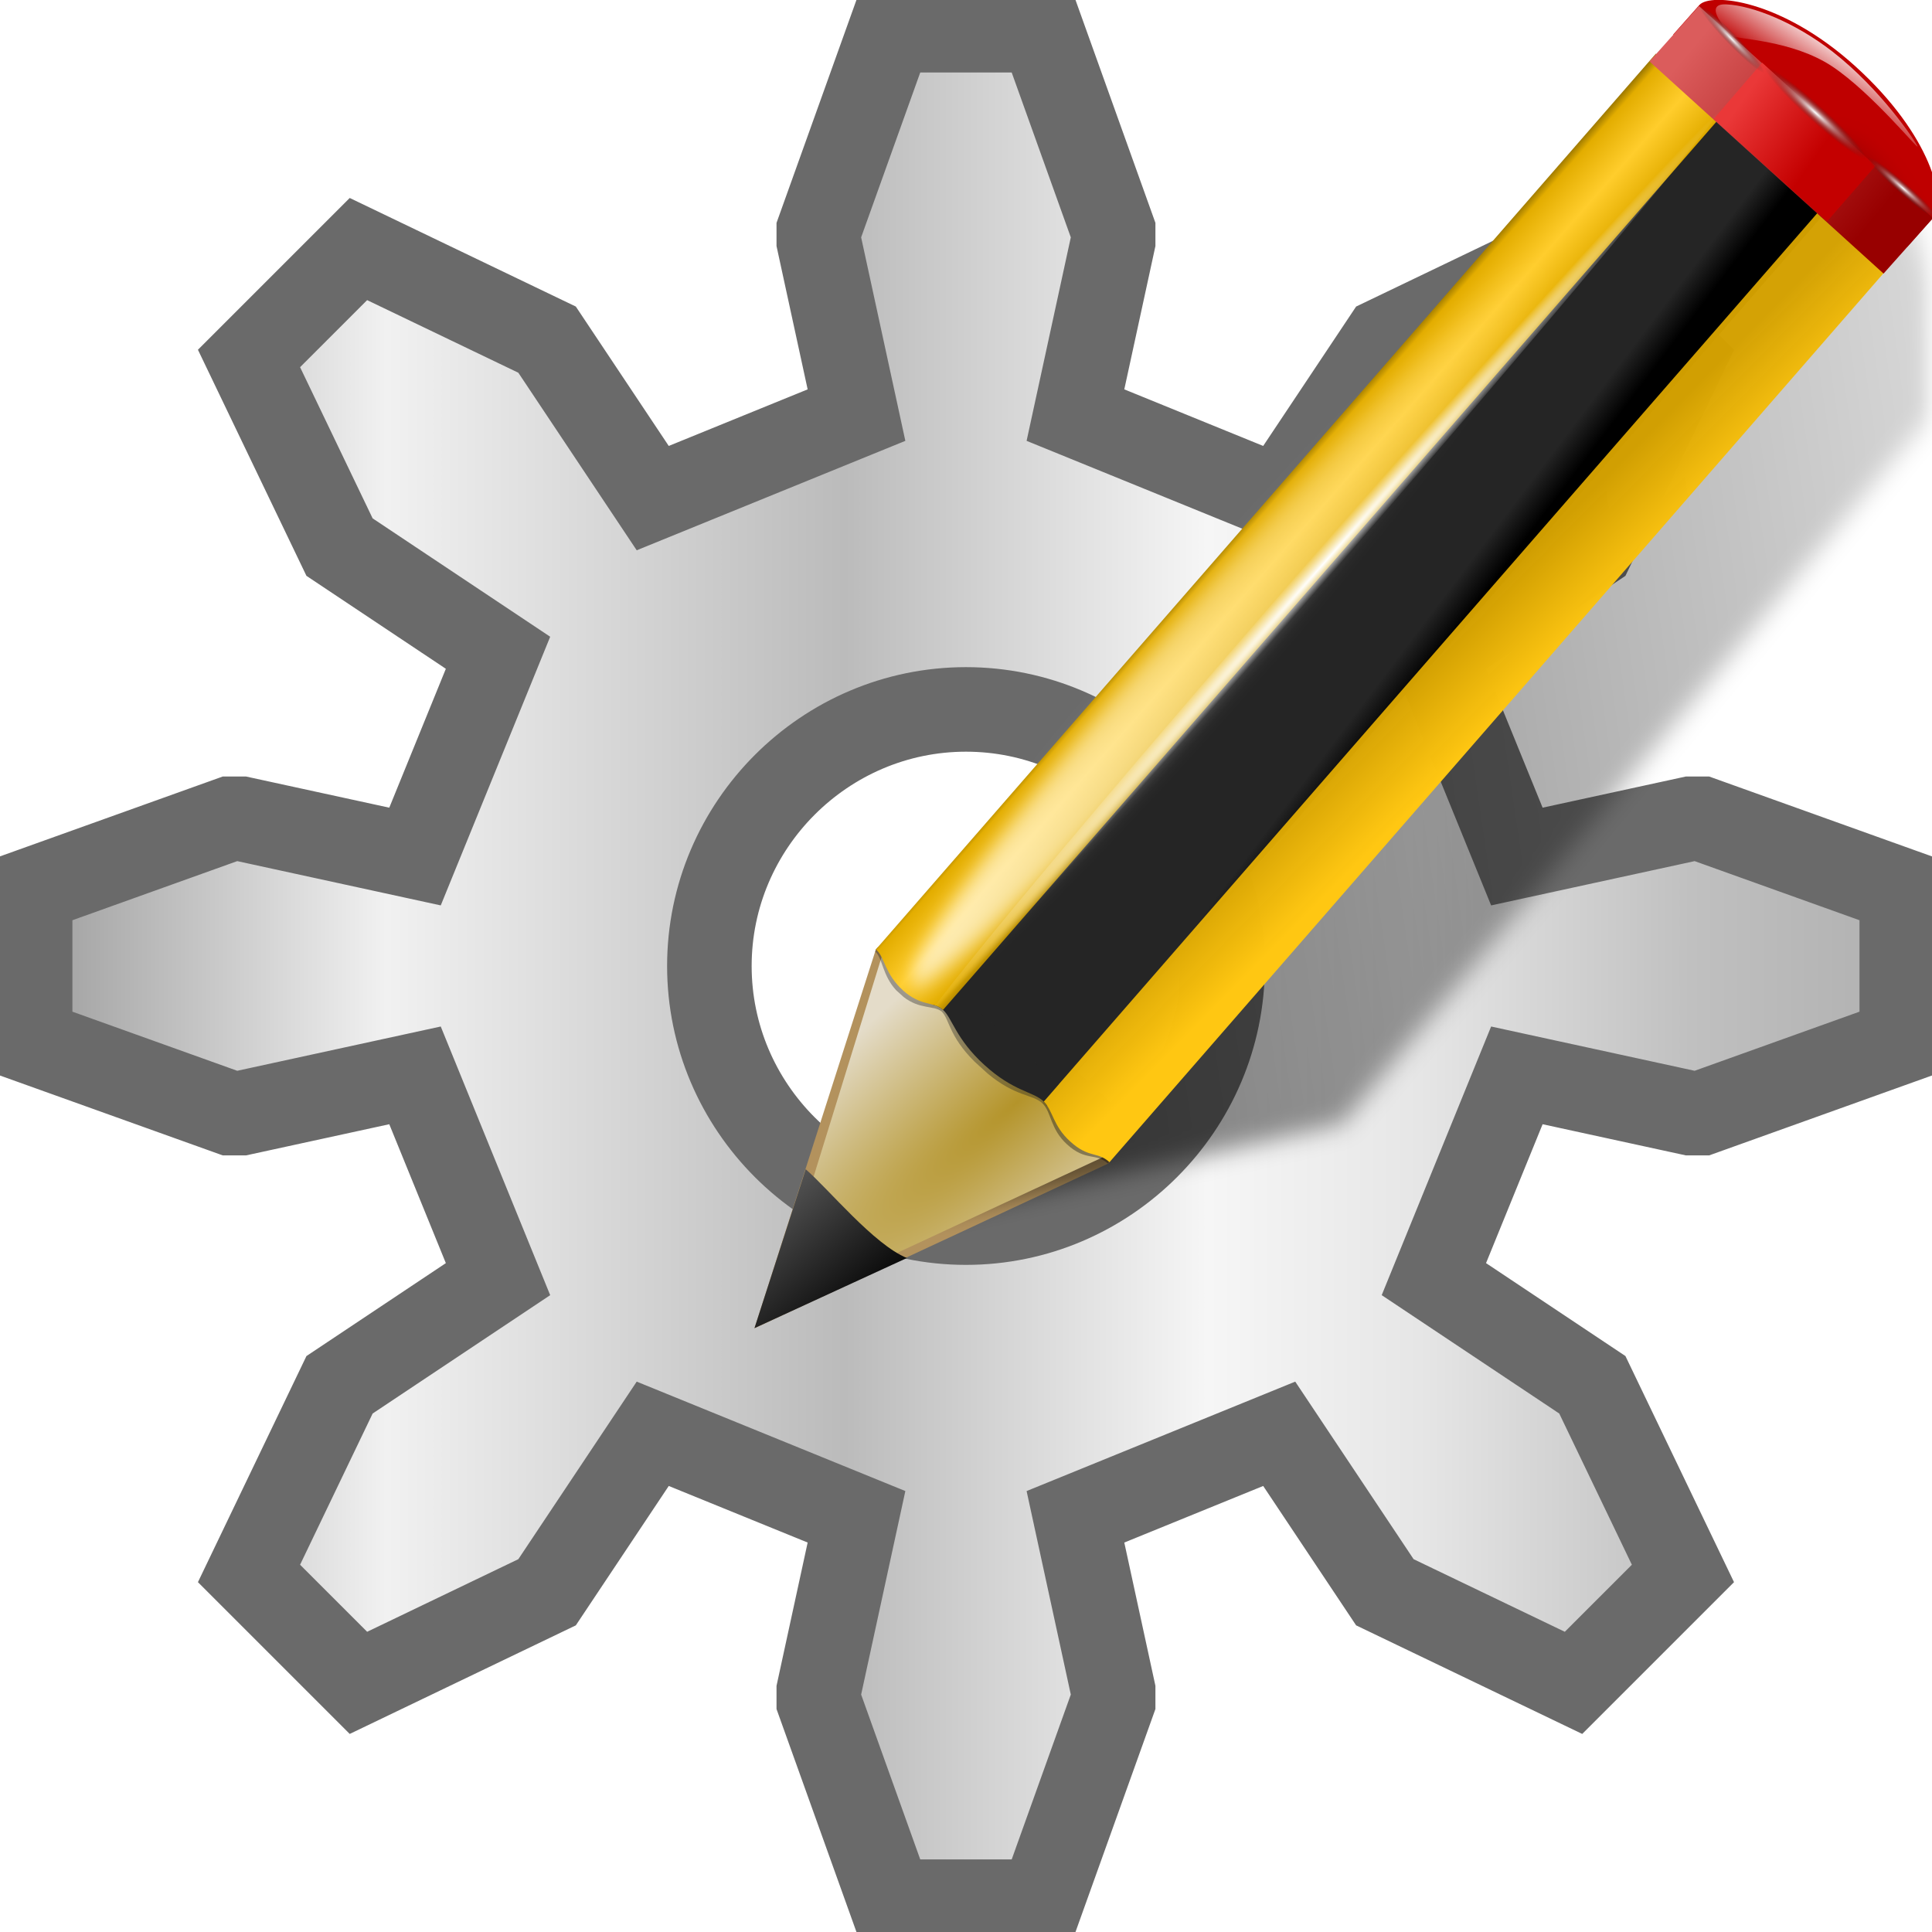
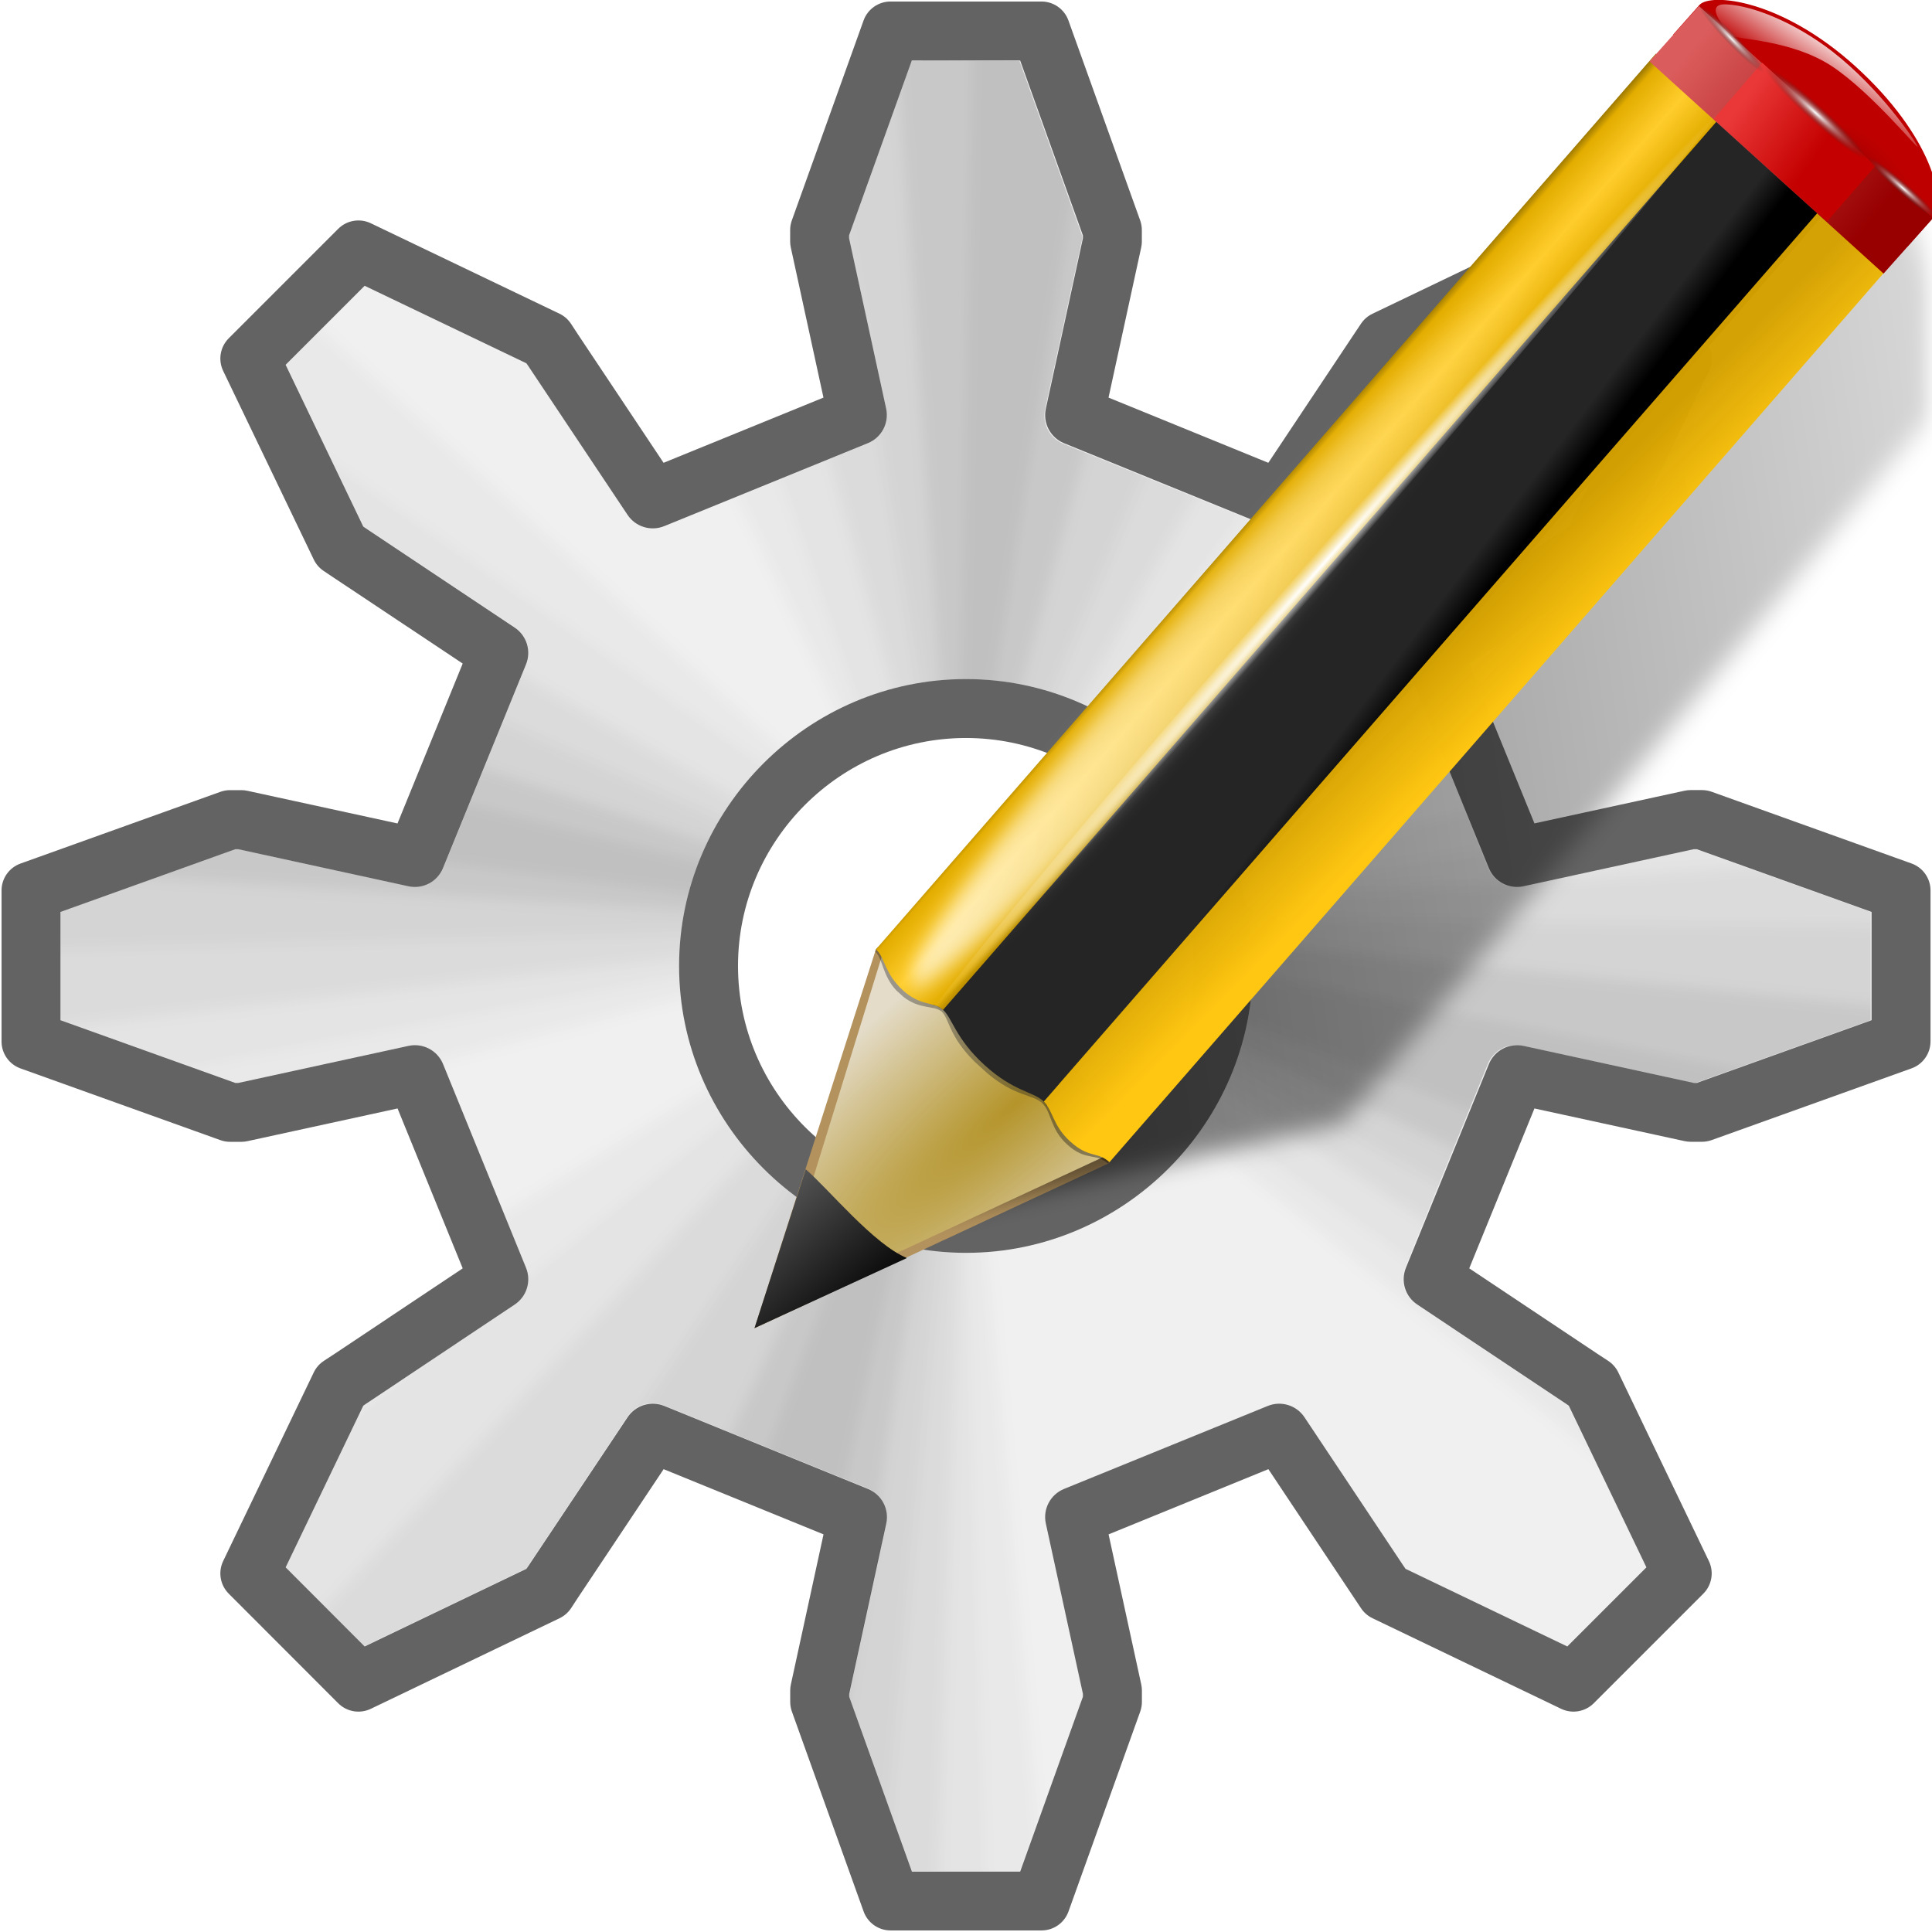
- <svg xmlns="http://www.w3.org/2000/svg" xmlns:xlink="http://www.w3.org/1999/xlink" height="128" viewBox="0 0 33.867 33.867" width="128">
+ <svg xmlns="http://www.w3.org/2000/svg" xmlns:xlink="http://www.w3.org/1999/xlink" height="128" viewBox="0 0 33.867 33.867" width="128" version="1.1" id="svg19">
+   <defs id="defs23">
+     <filter style="color-interpolation-filters:sRGB" id="filter1146" x="-0.008" width="1.017" y="-0.008" height="1.017">
+       <feGaussianBlur stdDeviation="0.05" id="feGaussianBlur1148" />
+     </filter>
+     <clipPath clipPathUnits="userSpaceOnUse" id="clipPath1512">
+       <path id="path1514" d="m 9.593,111.199 -0.471,1.314 v 0.022 l 0.279,1.28 a 0.228,0.228 0 0 1 -0.136,0.259 l -1.531,0.623 a 0.228,0.228 0 0 1 -0.275,-0.085 l -0.737,-1.106 a 0.228,0.228 0 0 1 -8.389e-4,-0.002 l -0.022,-0.032 -1.215,-0.582 -0.593,0.593 0.583,1.215 0.033,0.023 1.105,0.736 a 0.228,0.228 0 0 1 0.085,0.275 l -0.623,1.531 A 0.228,0.228 0 0 1 5.813,117.4 L 4.534,117.122 H 4.513 l -1.314,0.471 v 0.813 l 1.314,0.471 H 4.534 L 5.813,118.599 a 0.228,0.228 0 0 1 0.259,0.136 l 0.623,1.531 a 0.228,0.228 0 0 1 -0.085,0.275 l -1.105,0.737 a 0.228,0.228 0 0 1 -0.002,8.6e-4 l -0.032,0.022 -0.583,1.214 0.593,0.594 1.215,-0.583 0.022,-0.032 a 0.228,0.228 0 0 1 8.389e-4,-0.002 l 0.737,-1.106 a 0.228,0.228 0 0 1 0.275,-0.085 l 1.531,0.623 a 0.228,0.228 0 0 1 0.136,0.259 l -0.279,1.28 v 0.022 l 0.471,1.314 h 0.813 l 0.471,-1.314 v -0.022 l -0.279,-1.28 a 0.228,0.228 0 0 1 0.136,-0.259 l 1.531,-0.623 a 0.228,0.228 0 0 1 0.275,0.085 l 0.736,1.106 0.023,0.034 1.215,0.583 0.594,-0.594 -0.583,-1.214 -0.032,-0.022 a 0.228,0.228 0 0 1 -0.002,-8.6e-4 l -1.106,-0.737 a 0.228,0.228 0 0 1 -0.085,-0.275 l 0.623,-1.531 a 0.228,0.228 0 0 1 0.259,-0.136 l 1.28,0.279 h 0.022 l 1.314,-0.471 v -0.813 l -1.314,-0.471 h -0.022 l -1.28,0.279 a 0.228,0.228 0 0 1 -0.259,-0.136 l -0.623,-1.531 a 0.228,0.228 0 0 1 0.085,-0.275 l 1.106,-0.736 0.033,-0.023 0.583,-1.215 -0.594,-0.593 -1.215,0.582 -0.023,0.034 -0.736,1.106 a 0.228,0.228 0 0 1 -0.275,0.085 l -1.531,-0.623 a 0.228,0.228 0 0 1 -0.136,-0.259 l 0.279,-1.28 v -0.022 l -0.471,-1.314 z m 0.407,4.646 c 1.185,0 2.155,0.972 2.155,2.155 -1.1e-5,1.183 -0.97,2.155 -2.155,2.155 -1.185,0 -2.155,-0.972 -2.155,-2.155 0,-1.183 0.97,-2.155 2.155,-2.155 z" style="fill:#c173b0;fill-opacity:1;stroke:none;stroke-width:0.635" />
+     </clipPath>
+     <linearGradient id="b" gradientTransform="matrix(1.375524,0,0,1.857064,-22.5482,-92.56298)" gradientUnits="userSpaceOnUse" x1="-7.734" x2="110.057" y1="105.196" y2="81.819">
+       <stop offset="0" id="stop101" />
+       <stop offset="1" stop-opacity="0" id="stop103" />
+     </linearGradient>
+     <filter id="c">
+       <feGaussianBlur stdDeviation=".672" id="feGaussianBlur106" />
+     </filter>
+     <radialGradient id="d" cx="42.618" cy="120.642" gradientTransform="matrix(1.909059,1.839212,-8.622252,7.576647,1009.852,-881.3614)" gradientUnits="userSpaceOnUse" r="3.407">
+       <stop offset="0" stop-color="#b4942a" id="stop109" />
+       <stop offset="1" stop-color="#e4dcc9" id="stop111" />
+     </radialGradient>
+     <linearGradient id="e" gradientTransform="matrix(0.9986497,0,0,0.9998891,0.14044,0.005323)" gradientUnits="userSpaceOnUse" x1="75.848" x2="81.453" y1="72.804" y2="77.047">
+       <stop offset="0" stop-color="#252525" id="stop114" />
+       <stop offset=".5" stop-color="#252525" id="stop116" />
+       <stop offset=".75" stop-color="#252525" id="stop118" />
+       <stop offset="1" id="stop120" />
+     </linearGradient>
+     <linearGradient id="f" gradientTransform="matrix(0.9986497,0,0,0.9998891,0.14044,0.005323)" gradientUnits="userSpaceOnUse" x1="76.709" x2="80.58" y1="83.326" y2="87.155">
+       <stop offset="0" stop-color="#d4a100" stop-opacity=".976" id="stop123" />
+       <stop offset="1" stop-color="#ffc712" id="stop125" />
+     </linearGradient>
+     <linearGradient id="g" gradientTransform="matrix(1.287599,1.173741,-0.5465891,0.6213041,81.68646,27.89447)" gradientUnits="userSpaceOnUse" x1="11.326" x2="14.494" y1="57.384" y2="57.384">
+       <stop offset="0" stop-color="#9a7600" id="stop128" />
+       <stop offset=".093" stop-color="#e3ad00" id="stop130" />
+       <stop offset=".504" stop-color="#ffcd2c" id="stop132" />
+       <stop offset=".916" stop-color="#e3ad00" id="stop134" />
+       <stop offset="1" stop-color="#b98d00" id="stop136" />
+     </linearGradient>
+     <linearGradient id="h" gradientTransform="matrix(0.9992082,0,0,0.9993395,0.108362,-0.090375)" gradientUnits="userSpaceOnUse" x1="114.928" x2="100.656" y1="-22.56" y2="-22.053">
+       <stop offset="0" stop-color="#980000" id="stop139" />
+       <stop offset="1" stop-color="#db5c5c" id="stop141" />
+     </linearGradient>
+     <linearGradient id="i" gradientUnits="userSpaceOnUse" x1="-12.818" x2="82.173" y1="7.462" y2="7.462">
+       <stop offset="0" stop-color="#fff" stop-opacity=".683" id="stop144" />
+       <stop offset="1" stop-color="#fff" stop-opacity="0" id="stop146" />
+     </linearGradient>
+     <filter id="j">
+       <feGaussianBlur stdDeviation=".315" id="feGaussianBlur149" />
+     </filter>
+     <radialGradient id="k" cx="34.678" cy="7.462" gradientTransform="matrix(-1.5103,0.00264127,-1.1671e-4,-0.00911022,87.0522,7.438666)" gradientUnits="userSpaceOnUse" r="47.595" xlink:href="#l" />
+     <linearGradient id="l">
+       <stop offset="0" stop-color="#fff" id="stop153" />
+       <stop offset="1" stop-color="#fff" stop-opacity="0" id="stop155" />
+     </linearGradient>
+     <linearGradient id="m" gradientTransform="matrix(0.6182226,0,0,0.6232687,24.10803,47.99384)" gradientUnits="userSpaceOnUse" x1="33.342" x2="24.451" y1="117.839" y2="107.355">
+       <stop offset="0" id="stop158" />
+       <stop offset="1" stop-color="#515151" id="stop160" />
+     </linearGradient>
+     <linearGradient id="n" gradientTransform="matrix(1.673211,1.518939,-1.500952,1.692849,18.67568,-24.46557)" gradientUnits="userSpaceOnUse" x1="48.499" x2="48.733" xlink:href="#l" y1="0.812" y2="2.366" />
+     <linearGradient id="o" gradientTransform="matrix(0.9973012,0,0,0.9997782,0.28069,0.010646)" gradientUnits="userSpaceOnUse" x1="92.226" x2="96.58" y1="54.119" y2="57.151">
+       <stop offset="0" stop-color="#ea3838" id="stop164" />
+       <stop offset="1" stop-color="#c40000" id="stop166" />
+     </linearGradient>
+     <radialGradient id="p" cx="49.012" cy="2.674" gradientTransform="matrix(2.260018,0,0,0.2752449,-2.259041,-25.41538)" gradientUnits="userSpaceOnUse" r="1.725" xlink:href="#q" />
+     <linearGradient id="q">
+       <stop offset="0" stop-color="#fff" id="stop170" />
+       <stop offset="1" stop-color="#252525" stop-opacity="0" id="stop172" />
+     </linearGradient>
+     <radialGradient id="r" cx="49.012" cy="2.674" gradientTransform="matrix(1.550633,0,0,0.1873121,21.62194,-31.86429)" gradientUnits="userSpaceOnUse" r="1.725" xlink:href="#q" />
+     <radialGradient id="s" cx="49.012" cy="2.674" gradientTransform="matrix(1.549591,0,0,0.1876849,-193.2404,-23.53587)" gradientUnits="userSpaceOnUse" r="1.725" xlink:href="#q" />
+   </defs>
  <linearGradient id="a" gradientUnits="userSpaceOnUse" x1="0" x2="33.867" y1="280.067" y2="280.067">
-     <stop offset="0" stop-color="#969696" />
-     <stop offset=".2" stop-color="#f1f1f1" />
-     <stop offset=".437" stop-color="#bbb" />
-     <stop offset=".625" stop-color="#f6f6f6" />
-     <stop offset=".735" stop-color="#e6e6e6" />
-     <stop offset=".875" stop-color="#c0c0c0" />
-     <stop offset="1" stop-color="#aeaeae" />
+     <stop offset="0" stop-color="#969696" id="stop2" />
+     <stop offset=".2" stop-color="#f1f1f1" id="stop4" />
+     <stop offset=".437" stop-color="#bbb" id="stop6" />
+     <stop offset=".625" stop-color="#f6f6f6" id="stop8" />
+     <stop offset=".735" stop-color="#e6e6e6" id="stop10" />
+     <stop offset=".875" stop-color="#c0c0c0" id="stop12" />
+     <stop offset="1" stop-color="#aeaeae" id="stop14" />
  </linearGradient>
-   <linearGradient id="b" gradientTransform="matrix(1.375524 0 0 1.857064 -22.5482 -92.56298)" gradientUnits="userSpaceOnUse" x1="-7.734" x2="110.057" y1="105.196" y2="81.819">
-     <stop offset="0" />
-     <stop offset="1" stop-opacity="0" />
-   </linearGradient>
-   <filter id="c">
-     <feGaussianBlur stdDeviation=".672" />
-   </filter>
-   <radialGradient id="d" cx="42.618" cy="120.642" gradientTransform="matrix(1.909059 1.839212 -8.622252 7.576647 1009.852 -881.3614)" gradientUnits="userSpaceOnUse" r="3.407">
-     <stop offset="0" stop-color="#b4942a" />
-     <stop offset="1" stop-color="#e4dcc9" />
-   </radialGradient>
-   <linearGradient id="e" gradientTransform="matrix(.9986497 0 0 .9998891 .14044 .005323)" gradientUnits="userSpaceOnUse" x1="75.848" x2="81.453" y1="72.804" y2="77.047">
-     <stop offset="0" stop-color="#252525" />
-     <stop offset=".5" stop-color="#252525" />
-     <stop offset=".75" stop-color="#252525" />
-     <stop offset="1" />
-   </linearGradient>
-   <linearGradient id="f" gradientTransform="matrix(.9986497 0 0 .9998891 .14044 .005323)" gradientUnits="userSpaceOnUse" x1="76.709" x2="80.58" y1="83.326" y2="87.155">
-     <stop offset="0" stop-color="#d4a100" stop-opacity=".976" />
-     <stop offset="1" stop-color="#ffc712" />
-   </linearGradient>
-   <linearGradient id="g" gradientTransform="matrix(1.287599 1.173741 -.5465891 .6213041 81.68646 27.89447)" gradientUnits="userSpaceOnUse" x1="11.326" x2="14.494" y1="57.384" y2="57.384">
-     <stop offset="0" stop-color="#9a7600" />
-     <stop offset=".093" stop-color="#e3ad00" />
-     <stop offset=".504" stop-color="#ffcd2c" />
-     <stop offset=".916" stop-color="#e3ad00" />
-     <stop offset="1" stop-color="#b98d00" />
-   </linearGradient>
-   <linearGradient id="h" gradientTransform="matrix(.9992082 0 0 .9993395 .108362 -.090375)" gradientUnits="userSpaceOnUse" x1="114.928" x2="100.656" y1="-22.56" y2="-22.053">
-     <stop offset="0" stop-color="#980000" />
-     <stop offset="1" stop-color="#db5c5c" />
-   </linearGradient>
-   <linearGradient id="i" gradientUnits="userSpaceOnUse" x1="-12.818" x2="82.173" y1="7.462" y2="7.462">
-     <stop offset="0" stop-color="#fff" stop-opacity=".683" />
-     <stop offset="1" stop-color="#fff" stop-opacity="0" />
-   </linearGradient>
-   <filter id="j">
-     <feGaussianBlur stdDeviation=".315" />
-   </filter>
-   <radialGradient id="k" cx="34.678" cy="7.462" gradientTransform="matrix(-1.5103 .00264127 -.00011671 -.00911022 87.0522 7.438666)" gradientUnits="userSpaceOnUse" r="47.595" xlink:href="#l" />
-   <linearGradient id="l">
-     <stop offset="0" stop-color="#fff" />
-     <stop offset="1" stop-color="#fff" stop-opacity="0" />
-   </linearGradient>
-   <linearGradient id="m" gradientTransform="matrix(.6182226 0 0 .6232687 24.10803 47.99384)" gradientUnits="userSpaceOnUse" x1="33.342" x2="24.451" y1="117.839" y2="107.355">
-     <stop offset="0" />
-     <stop offset="1" stop-color="#515151" />
-   </linearGradient>
-   <linearGradient id="n" gradientTransform="matrix(1.673211 1.518939 -1.500952 1.692849 18.67568 -24.46557)" gradientUnits="userSpaceOnUse" x1="48.499" x2="48.733" xlink:href="#l" y1=".812" y2="2.366" />
-   <linearGradient id="o" gradientTransform="matrix(.9973012 0 0 .9997782 .28069 .010646)" gradientUnits="userSpaceOnUse" x1="92.226" x2="96.58" y1="54.119" y2="57.151">
-     <stop offset="0" stop-color="#ea3838" />
-     <stop offset="1" stop-color="#c40000" />
-   </linearGradient>
-   <radialGradient id="p" cx="49.012" cy="2.674" gradientTransform="matrix(2.260018 0 0 .2752449 -2.259041 -25.41538)" gradientUnits="userSpaceOnUse" r="1.725" xlink:href="#q" />
-   <linearGradient id="q">
-     <stop offset="0" stop-color="#fff" />
-     <stop offset="1" stop-color="#252525" stop-opacity="0" />
-   </linearGradient>
-   <radialGradient id="r" cx="49.012" cy="2.674" gradientTransform="matrix(1.550633 0 0 .1873121 21.62194 -31.86429)" gradientUnits="userSpaceOnUse" r="1.725" xlink:href="#q" />
-   <radialGradient id="s" cx="49.012" cy="2.674" gradientTransform="matrix(1.549591 0 0 .1876849 -193.2404 -23.53587)" gradientUnits="userSpaceOnUse" r="1.725" xlink:href="#q" />
-   <g transform="translate(0 -263.1333)">
-     <path d="m15.61 263.663-1.257 3.506v.198l.661 3.043-3.572 1.455-1.72-2.58-.132-.198-3.307-1.588-1.918 1.918 1.587 3.307.198.132 2.58 1.72-1.455 3.572-3.043-.662h-.198l-3.506 1.257v2.646l3.506 1.257h.198l3.043-.662 1.455 3.572-2.58 1.72-.198.132-1.587 3.307 1.918 1.918 3.307-1.588.132-.198 1.72-2.58 3.572 1.455-.661 3.043v.198l1.257 3.506h2.646l1.257-3.506v-.198l-.661-3.043 3.572-1.455 1.72 2.58.132.198 3.307 1.588 1.918-1.918-1.588-3.307-.198-.132-2.58-1.72 1.455-3.572 3.043.662h.198l3.506-1.257v-2.646l-3.506-1.257h-.198l-3.043.662-1.455-3.572 2.58-1.72.198-.132 1.588-3.307-1.918-1.918-3.307 1.588-.132.198-1.72 2.58-3.572-1.455.661-3.043v-.198l-1.257-3.506zm1.323 11.906c2.474 0 4.498 2.026 4.498 4.498-0 2.472-2.024 4.498-4.498 4.498-2.474 0-4.498-2.026-4.498-4.498 0-2.472 2.024-4.498 4.498-4.498z" fill="url(#a)" stroke="#6a6a6a" stroke-width="1.482" />
-     <g transform="matrix(.3063872 0 0 .3063872 2.195473 248.4246)">
-       <g fill-rule="evenodd">
-         <path d="m90.068 48.288c.614-.692 4.649-.363 8.944 3.536 4.338 3.938 5.21 7.748 4.441 8.615-.5.564-1.001 1.129-1.501 1.693-4.462-4.051-8.924-8.101-13.386-12.152.5-.564 1.001-1.129 1.501-1.693z" fill="#bf0000" />
-         <path d="m36.001 124 20.247-9.427.094-.108-13.269-12.284-.128.146z" fill="#b3925d" />
-         <path d="m97.75 56.002c-1.026-.045-1.882.615-2.666.987-4.175 3.699-21.569 21.653-22 22.169l-17.273 20.66-.107.116-9.682 17.633 23.599-5.262 29.942-36.049 3.59-4.294c.647-1.2 1.239-7.813-1.742-12.767-1.453-2.415-2.635-3.147-3.661-3.192zm5.402 15.959c-.027.049-.045.144-.071.174-.013.015 1.492-1.049.675-.87z" fill="url(#b)" filter="url(#c)" />
-         <path d="m37.004 123.016 18.885-8.78.094-.108-12.552-11.609-.128.146z" fill="url(#d)" />
-       </g>
-       <path d="m49.164 108.945c1.649 1.501 2.755 1.511 3.345 2.047.095.087.175.189.244.292l44.64-51.266-6.481-5.899-44.725 51.363c.215.056.416.135.602.304.539.49.718 1.651 2.374 3.159z" fill="url(#e)" />
-       <path d="m54.22 109.12-1.75 2.002c.539.531.432 1.466 1.422 2.367 1.067.972 1.63.458 2.322 1.084l1.771-2.026z" opacity=".353" />
-       <path d="m97.156 59.802-44.606 51.228c.542.534.517 1.377 1.513 2.284 1.073.977 1.555.556 2.25 1.185l44.627-51.252z" fill="url(#f)" />
-       <path d="m47.641 104.814-.898 1.027-.035.038c.448.42.396 1.39 1.878 2.861l.082.075.586.534.082.075c1.616 1.35 2.547 1.167 3.136 1.704l.948-1.096z" fill="#252525" opacity=".386" />
-       <path d="m43.885 101.375-.941.955c.021.019-.053.105-.032.124.423.385.413 1.368 1.19 2.202l.072.066.319.29.041.037c.926.722 1.702.464 2.175.829l.941-1.076z" fill="#131313" opacity=".353" />
-       <path d="m44.502 104.675c1.032.929 1.738.611 2.288 1.111l44.606-51.228-3.824-3.481-44.627 51.252c.021.019.042.038.063.057.43.391.455 1.353 1.495 2.289z" fill="url(#g)" />
-       <path d="m99.381-24.645h18.073v4.252h-18.073z" fill="url(#h)" transform="matrix(.7409346 .6715772 -.6655662 .7463388 0 0)" />
-       <ellipse cx="34.678" cy="7.462" fill="url(#i)" filter="url(#j)" rx="47.495" ry=".971" transform="matrix(.3854946 -.4403693 -1.734516 -1.57649 62.87403 110.4641)" />
-       <path d="m106.561 7.462a71.883.423 0 0 1 -71.319.423 71.883.423 0 0 1 -72.439-.416 71.883.423 0 0 1 70.181-.43 71.883.423 0 0 1 73.542.41" fill="url(#k)" transform="matrix(.3184879 -.3665274 -1.257642 -1.145271 66.92576 101.479)" />
-       <path d="m44.721 119.983c-1.895-.778-4.469-3.936-5.788-5.078l-2.933 9.09z" fill="url(#m)" fill-rule="evenodd" />
-       <path d="m97.676 50.958c2.773 2.158 4.755 5.137 4.864 5.423.109.286-2.587-3.046-4.878-4.572-2.274-1.514-5.451-1.552-5.686-1.737-.235-.184-1.823-1.877-.382-1.815 1.507.065 3.94 1.036 6.082 2.701z" fill="url(#n)" fill-rule="evenodd" />
-       <path d="m93.653 51.593-2.774 3.218 6.482 5.874 2.774-3.187z" fill="url(#o)" />
-       <path d="m104.609-25.365h7.795v1.708h-7.795z" fill="url(#p)" transform="matrix(.7404161 .6721488 -.6634233 .7482443 0 0)" />
-       <path d="m94.947-31.83h5.348v1.162h-5.348z" fill="url(#r)" transform="matrix(.6942228 .7197602 -.7693435 .6388354 0 0)" />
-       <path d="m-119.967-23.501h5.345v1.165h-5.345z" fill="url(#s)" transform="matrix(-.7514575 -.6597815 -.5893147 .8079036 0 0)" />
+   <g id="g1525">
+     <path transform="translate(0,-263.1333)" d="m 15.611,263.16 a 0.502,0.502 0 0 0 -0.473,0.332 l -1.258,3.506 a 0.502,0.502 0 0 0 -0.029,0.17 v 0.199 a 0.502,0.502 0 0 0 0.012,0.107 l 0.572,2.629 -2.803,1.143 -1.492,-2.238 -0.129,-0.197 A 0.502,0.502 0 0 0 9.809,268.633 L 6.5,267.047 a 0.502,0.502 0 0 0 -0.572,0.098 l -1.918,1.918 a 0.502,0.502 0 0 0 -0.098,0.572 L 5.5,272.941 a 0.502,0.502 0 0 0 0.174,0.201 l 0.199,0.133 2.238,1.49 -1.143,2.803 -2.629,-0.572 a 0.502,0.502 0 0 0 -0.107,-0.012 H 4.035 a 0.502,0.502 0 0 0 -0.17,0.029 l -3.506,1.258 a 0.502,0.502 0 0 0 -0.332,0.473 v 2.645 a 0.502,0.502 0 0 0 0.332,0.473 l 3.506,1.258 a 0.502,0.502 0 0 0 0.17,0.029 h 0.197 a 0.502,0.502 0 0 0 0.107,-0.012 L 6.969,282.564 8.111,285.367 5.875,286.859 5.678,286.988 A 0.502,0.502 0 0 0 5.5,287.191 l -1.588,3.307 a 0.502,0.502 0 0 0 0.098,0.572 l 1.918,1.92 A 0.502,0.502 0 0 0 6.5,293.088 L 9.809,291.5 a 0.502,0.502 0 0 0 0.203,-0.178 l 0.129,-0.197 1.492,-2.238 2.803,1.143 -0.572,2.629 a 0.502,0.502 0 0 0 -0.012,0.107 v 0.199 a 0.502,0.502 0 0 0 0.029,0.17 l 1.258,3.506 a 0.502,0.502 0 0 0 0.473,0.332 h 2.645 a 0.502,0.502 0 0 0 0.473,-0.332 l 1.258,-3.506 a 0.502,0.502 0 0 0 0.029,-0.17 v -0.199 a 0.502,0.502 0 0 0 -0.012,-0.107 l -0.572,-2.629 2.801,-1.143 1.492,2.24 0.133,0.199 A 0.502,0.502 0 0 0 24.059,291.5 l 3.307,1.588 a 0.502,0.502 0 0 0 0.572,-0.098 l 1.92,-1.92 a 0.502,0.502 0 0 0 0.098,-0.572 l -1.588,-3.307 a 0.502,0.502 0 0 0 -0.178,-0.203 l -0.197,-0.129 -2.238,-1.492 1.143,-2.803 2.629,0.572 a 0.502,0.502 0 0 0 0.107,0.012 h 0.199 a 0.502,0.502 0 0 0 0.17,-0.029 l 3.506,-1.258 a 0.502,0.502 0 0 0 0.332,-0.473 v -2.645 a 0.502,0.502 0 0 0 -0.332,-0.473 l -3.506,-1.258 a 0.502,0.502 0 0 0 -0.17,-0.029 h -0.199 a 0.502,0.502 0 0 0 -0.107,0.012 l -2.629,0.572 -1.143,-2.801 2.24,-1.492 0.199,-0.133 a 0.502,0.502 0 0 0 0.174,-0.201 l 1.588,-3.307 a 0.502,0.502 0 0 0 -0.098,-0.572 L 27.938,267.145 a 0.502,0.502 0 0 0 -0.572,-0.098 l -3.307,1.586 a 0.502,0.502 0 0 0 -0.201,0.174 l -0.133,0.199 -1.492,2.24 -2.801,-1.143 0.572,-2.629 a 0.502,0.502 0 0 0 0.012,-0.107 v -0.199 a 0.502,0.502 0 0 0 -0.029,-0.17 l -1.258,-3.506 a 0.502,0.502 0 0 0 -0.473,-0.332 z m 1.322,12.91 c 2.2,0 3.996,1.798 3.996,3.996 -2.2e-5,2.198 -1.796,3.996 -3.996,3.996 -2.2,0 -3.996,-1.798 -3.996,-3.996 0,-2.198 1.796,-3.996 3.996,-3.996 z" id="path1500" style="fill:#636363;fill-opacity:1;stroke:none;stroke-width:1.482" />
+     <path id="path17" d="m 15.984,264.193 -1.1,3.066 v 0.051 l 0.65,2.986 a 0.532,0.532 0 0 1 -0.318,0.605 l -3.572,1.455 a 0.532,0.532 0 0 1 -0.643,-0.197 L 9.281,269.58 a 0.532,0.532 0 0 1 -0.002,-0.004 l -0.051,-0.074 -2.836,-1.359 -1.385,1.385 1.361,2.836 0.078,0.053 2.578,1.719 a 0.532,0.532 0 0 1 0.197,0.643 l -1.455,3.572 a 0.532,0.532 0 0 1 -0.605,0.318 l -2.986,-0.65 h -0.049 l -3.066,1.1 v 1.898 l 3.066,1.1 h 0.049 l 2.986,-0.65 a 0.532,0.532 0 0 1 0.605,0.318 l 1.455,3.572 a 0.532,0.532 0 0 1 -0.197,0.643 l -2.578,1.721 a 0.532,0.532 0 0 1 -0.004,0.002 l -0.074,0.051 -1.361,2.834 1.385,1.387 2.836,-1.361 0.051,-0.074 a 0.532,0.532 0 0 1 0.002,-0.004 l 1.721,-2.58 a 0.532,0.532 0 0 1 0.643,-0.197 l 3.572,1.455 a 0.532,0.532 0 0 1 0.318,0.605 l -0.65,2.986 v 0.051 l 1.1,3.066 h 1.898 l 1.1,-3.066 v -0.051 l -0.65,-2.986 a 0.532,0.532 0 0 1 0.318,-0.605 l 3.572,-1.455 a 0.532,0.532 0 0 1 0.643,0.197 l 1.719,2.58 0.053,0.078 2.836,1.361 1.387,-1.387 -1.361,-2.834 -0.074,-0.051 a 0.532,0.532 0 0 1 -0.004,-0.002 l -2.58,-1.721 a 0.532,0.532 0 0 1 -0.197,-0.643 l 1.455,-3.572 a 0.532,0.532 0 0 1 0.605,-0.318 l 2.986,0.65 h 0.051 l 3.066,-1.1 v -1.898 l -3.066,-1.1 h -0.051 l -2.986,0.65 a 0.532,0.532 0 0 1 -0.605,-0.318 l -1.455,-3.572 a 0.532,0.532 0 0 1 0.197,-0.643 l 2.58,-1.719 0.078,-0.053 1.361,-2.836 -1.387,-1.385 -2.836,1.359 -0.053,0.078 -1.719,2.58 a 0.532,0.532 0 0 1 -0.643,0.197 l -3.572,-1.455 a 0.532,0.532 0 0 1 -0.318,-0.605 l 0.65,-2.986 v -0.051 l -1.1,-3.066 z m 0.949,10.844 c 2.764,0 5.029,2.267 5.029,5.029 -2.7e-5,2.762 -2.265,5.029 -5.029,5.029 -2.764,0 -5.029,-2.267 -5.029,-5.029 0,-2.762 2.265,-5.029 5.029,-5.029 z" style="fill:#f0f0f0;fill-opacity:1;stroke:none;stroke-width:1.482" transform="translate(0,-263.1333)" />
+     <g id="g867" transform="matrix(2.333823,0,0,2.333823,-6.404903,-258.4577)" clip-path="url(#clipPath1512)" style="opacity:0.6;filter:url(#filter1146)">
+       <path id="path4004" d="m 10,110.857 c -1.108,0 -2.162,0.254 -3.098,0.705 l 2.679,5.679 -4.679,-4.25 c -1.267,1.289 -2.045,3.061 -2.045,5.009 0,0.515 0.057,1.016 0.161,1.5 l 7.054,-1.821 -0.116,-0.098 4.554,-5.116 C 13.279,111.461 11.709,110.857 10,110.857 Z m 6.884,5.232 -7.018,1.679 0.027,0.018 -6.098,3.75 c 1.231,2.154 3.55,3.607 5.491,3.607 0.916,0 1.115,-0.01 1.312,-0.027 -0.257,-2.941 -0.634,-7.187 -0.643,-7.286 l 5.67,4.562 c 0.949,-1.213 1.518,-2.736 1.518,-4.393 0,-0.661 -0.09,-1.303 -0.259,-1.911 z" style="fill:#000000;fill-opacity:0.043;stroke:none" />
+       <path id="path4004-0" d="m 10,110.857 c -0.859,0 -1.683,0.159 -2.446,0.438 L 9.58,117.241 4.375,113.598 c -0.952,1.213 -1.518,2.742 -1.518,4.402 0,0.342 0.025,0.68 0.071,1.009 l 7.143,-1.33 -0.116,-0.098 3.973,-5.536 c -1.128,-0.746 -2.477,-1.188 -3.929,-1.188 z m 7.009,5.777 -7.143,1.134 0.027,0.018 -5.616,4.482 c 1.303,1.742 3.383,2.875 5.723,2.875 0.057,0 0.113,10e-4 0.17,0 -0.085,-2.966 -0.206,-7.214 -0.214,-7.312 l 5.929,4.205 c 0.791,-1.149 1.259,-2.537 1.259,-4.036 0,-0.468 -0.048,-0.923 -0.134,-1.366 z" style="fill:#000000;fill-opacity:0.048;stroke:none" />
+       <path id="path3893-7" d="m 10,110.857 c -0.648,0 -1.278,0.088 -1.875,0.25 l 1.804,6.554 3.366,-5.991 C 12.308,111.154 11.189,110.857 10,110.857 Z m -6.08,3.393 c -0.674,1.09 -1.062,2.376 -1.062,3.75 0,0.165 0.007,0.329 0.018,0.491 l 7.089,-0.786 -6.045,-3.455 z m 13.179,2.938 -7.125,0.429 6.152,4.062 c 0.646,-1.074 1.018,-2.335 1.018,-3.679 0,-0.274 -0.015,-0.546 -0.045,-0.812 z m -7.089,0.482 -5.054,5.393 c 1.245,1.241 2.95,2.016 4.83,2.071 z" style="fill:#000000;fill-opacity:0.059;stroke:none" />
+       <path id="path3893-7-5" d="m 10,110.857 c -0.391,0 -0.777,0.029 -1.152,0.089 l 1.08,6.714 2.661,-6.312 C 11.786,111.034 10.914,110.857 10,110.857 Z m -6.411,3.991 c -0.452,0.918 -0.715,1.949 -0.732,3.036 l 7.107,-0.179 z m 6.384,2.768 6.393,3.625 c 0.496,-0.973 0.777,-2.075 0.777,-3.241 0,-0.099 -0.005,-0.196 -0.009,-0.295 l -7.161,-0.089 z m 0.036,0.054 -4.134,6.152 c 1.005,0.714 2.195,1.181 3.491,1.295 z" style="fill:#000000;fill-opacity:0.064;stroke:none" />
+       <path id="path3893" d="m 10,110.857 c -0.18,0 -0.359,0.005 -0.536,0.018 l 0.464,6.786 1.804,-6.589 C 11.178,110.933 10.597,110.857 10,110.857 Z m -6.688,4.643 c -0.211,0.563 -0.357,1.157 -0.42,1.777 l 7.071,0.429 z m 6.661,2.116 6.616,3.143 c 0.316,-0.753 0.505,-1.571 0.545,-2.429 z m 0.036,0.054 -3.116,6.759 c 0.617,0.299 1.283,0.514 1.982,0.625 l 1.134,-7.384 z" style="fill:#000000;fill-opacity:0.101;stroke:none" />
+       <path id="path3893-9" d="m 10.045,110.857 -0.116,6.804 1.08,-6.732 c -0.315,-0.044 -0.638,-0.069 -0.964,-0.071 z m -6.902,5.143 c -0.081,0.276 -0.15,0.559 -0.196,0.848 l 7.018,0.857 z m 6.83,1.616 6.804,2.625 c 0.13,-0.392 0.234,-0.796 0.295,-1.214 z m 0.036,0.054 -2.643,6.964 c 0.16,0.064 0.326,0.126 0.491,0.179 0.146,0.046 0.296,0.088 0.446,0.125 0.039,0.01 0.077,0.018 0.116,0.027 z" style="fill:#000000;fill-opacity:0.085;stroke:none" />
    </g>
  </g>
+   <g transform="matrix(0.3063872,0,0,0.3063872,2.195473,-14.70869)" id="g219">
+     <g style="fill-rule:evenodd" id="g187">
+       <path style="fill:#bf0000" d="m 90.068,48.288 c 0.614,-0.692 4.649,-0.363 8.944,3.536 4.338,3.938 5.21,7.748 4.441,8.615 -0.5,0.564 -1.001,1.129 -1.501,1.693 -4.462,-4.051 -8.924,-8.101 -13.386,-12.152 0.5,-0.564 1.001,-1.129 1.501,-1.693 z" id="path179" />
+       <path style="fill:#b3925d" d="m 36.001,124 20.247,-9.427 0.094,-0.108 -13.269,-12.284 -0.128,0.146 z" id="path181" />
+       <path style="fill:url(#b);filter:url(#c)" d="m 97.75,56.002 c -1.026,-0.045 -1.882,0.615 -2.666,0.987 -4.175,3.699 -21.569,21.653 -22,22.169 l -17.273,20.66 -0.107,0.116 -9.682,17.633 23.599,-5.262 29.942,-36.049 3.59,-4.294 c 0.647,-1.2 1.239,-7.813 -1.742,-12.767 -1.453,-2.415 -2.635,-3.147 -3.661,-3.192 z m 5.402,15.959 c -0.027,0.049 -0.045,0.144 -0.071,0.174 -0.013,0.015 1.492,-1.049 0.675,-0.87 z" id="path183" />
+       <path style="fill:url(#d)" d="m 37.004,123.016 18.885,-8.78 0.094,-0.108 -12.552,-11.609 -0.128,0.146 z" id="path185" />
+     </g>
+     <path style="fill:url(#e)" d="m 49.164,108.945 c 1.649,1.501 2.755,1.511 3.345,2.047 0.095,0.087 0.175,0.189 0.244,0.292 L 97.393,60.017 90.912,54.118 46.188,105.481 c 0.215,0.056 0.416,0.135 0.602,0.304 0.539,0.49 0.718,1.651 2.374,3.159 z" id="path189" />
+     <path style="opacity:0.353" d="m 54.22,109.12 -1.75,2.002 c 0.539,0.531 0.432,1.466 1.422,2.367 1.067,0.972 1.63,0.458 2.322,1.084 l 1.771,-2.026 z" id="path191" />
+     <path style="fill:url(#f)" d="M 97.156,59.802 52.55,111.03 c 0.542,0.534 0.517,1.377 1.513,2.284 1.073,0.977 1.555,0.556 2.25,1.185 L 100.94,63.247 Z" id="path193" />
+     <path style="opacity:0.386;fill:#252525" d="m 47.641,104.814 -0.898,1.027 -0.035,0.038 c 0.448,0.42 0.396,1.39 1.878,2.861 l 0.082,0.075 0.586,0.534 0.082,0.075 c 1.616,1.35 2.547,1.167 3.136,1.704 l 0.948,-1.096 z" id="path195" />
+     <path style="opacity:0.353;fill:#131313" d="m 43.885,101.375 -0.941,0.955 c 0.021,0.019 -0.053,0.105 -0.032,0.124 0.423,0.385 0.413,1.368 1.19,2.202 l 0.072,0.066 0.319,0.29 0.041,0.037 c 0.926,0.722 1.702,0.464 2.175,0.829 l 0.941,-1.076 z" id="path197" />
+     <path style="fill:url(#g)" d="m 44.502,104.675 c 1.032,0.929 1.738,0.611 2.288,1.111 L 91.396,54.558 87.571,51.077 42.944,102.329 c 0.021,0.019 0.042,0.038 0.063,0.057 0.43,0.391 0.455,1.353 1.495,2.289 z" id="path199" />
+     <path style="fill:url(#h)" d="m 99.381,-24.645 h 18.073 v 4.252 H 99.381 Z" transform="matrix(0.7409346,0.6715772,-0.6655662,0.7463388,0,0)" id="path201" />
+     <ellipse style="fill:url(#i);filter:url(#j)" cx="34.678" cy="7.462" rx="47.495" ry="0.971" transform="matrix(0.3854946,-0.4403693,-1.734516,-1.57649,62.87403,110.4641)" id="ellipse203" />
+     <path style="fill:url(#k)" d="M 106.561,7.462 A 71.883,0.423 0 0 1 35.242,7.885 71.883,0.423 0 0 1 -37.197,7.469 71.883,0.423 0 0 1 32.984,7.039 71.883,0.423 0 0 1 106.525,7.449" transform="matrix(0.3184879,-0.3665274,-1.257642,-1.145271,66.92576,101.479)" id="path205" />
+     <path style="fill:url(#m);fill-rule:evenodd" d="m 44.721,119.983 c -1.895,-0.778 -4.469,-3.936 -5.788,-5.078 l -2.933,9.09 z" id="path207" />
+     <path style="fill:url(#n);fill-rule:evenodd" d="m 97.676,50.958 c 2.773,2.158 4.755,5.137 4.864,5.423 0.109,0.286 -2.587,-3.046 -4.878,-4.572 -2.274,-1.514 -5.451,-1.552 -5.686,-1.737 -0.235,-0.184 -1.823,-1.877 -0.382,-1.815 1.507,0.065 3.94,1.036 6.082,2.701 z" id="path209" />
+     <path style="fill:url(#o)" d="m 93.653,51.593 -2.774,3.218 6.482,5.874 2.774,-3.187 z" id="path211" />
+     <path style="fill:url(#p)" d="m 104.609,-25.365 h 7.795 v 1.708 h -7.795 z" transform="matrix(0.7404161,0.6721488,-0.6634233,0.7482443,0,0)" id="path213" />
+     <path style="fill:url(#r)" d="m 94.947,-31.83 h 5.348 v 1.162 h -5.348 z" transform="matrix(0.6942228,0.7197602,-0.7693435,0.6388354,0,0)" id="path215" />
+     <path style="fill:url(#s)" d="m -119.967,-23.501 h 5.345 v 1.165 h -5.345 z" transform="matrix(-0.7514575,-0.6597815,-0.5893147,0.8079036,0,0)" id="path217" />
+   </g>
</svg>
